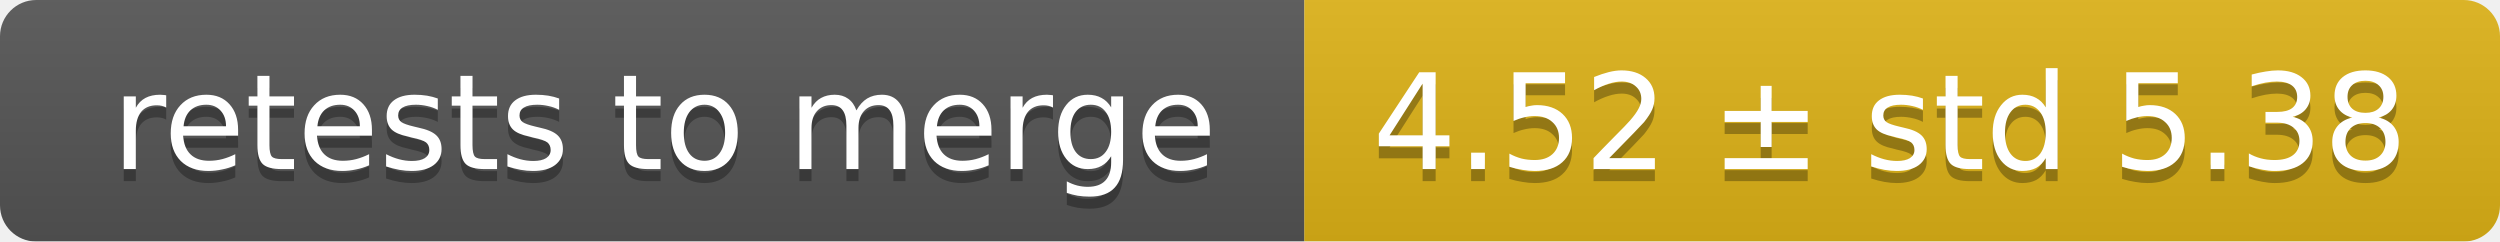
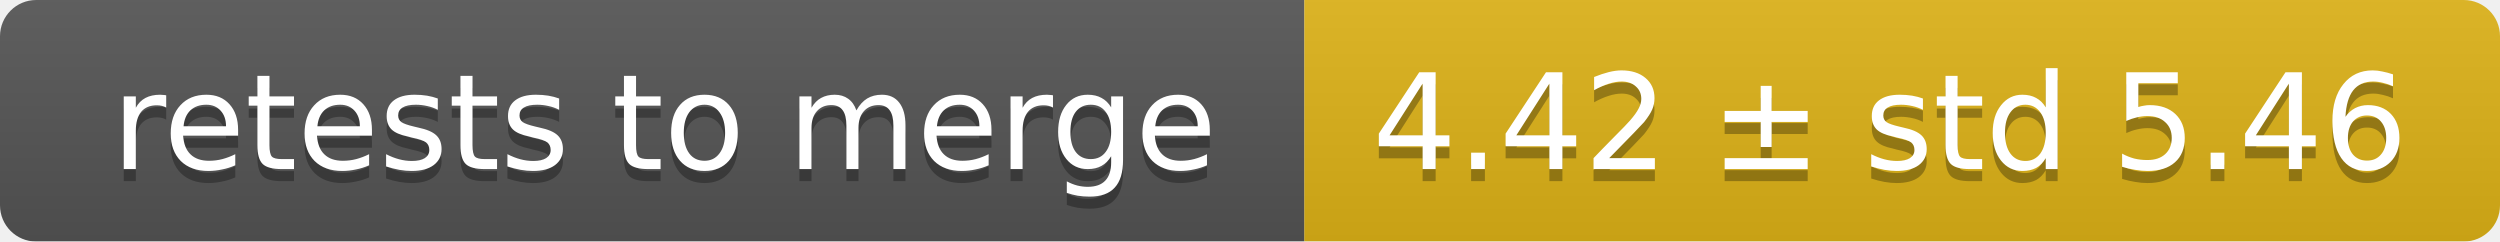
<svg xmlns="http://www.w3.org/2000/svg" width="207" height="20">
  <linearGradient id="smooth" x2="0" y2="100%">
    <stop offset="0" stop-color="#bbb" stop-opacity=".1" />
    <stop offset="1" stop-opacity=".1" />
  </linearGradient>
  <mask id="round">
    <rect width="207" height="20" rx="3" fill="#fff" />
  </mask>
  <g mask="url(#round)">
    <rect width="108" height="20" fill="#555" />
    <rect x="108" width="99" height="20" fill="#dfb317" />
    <rect width="207" height="20" fill="url(#smooth)" />
  </g>
  <g fill="#fff" text-anchor="middle" font-family="DejaVu Sans,Verdana,Geneva,sans-serif" font-size="11">
    <text x="55" y="15" fill="#010101" fill-opacity=".3">retests to merge</text>
    <text x="55" y="14">retests to merge</text>
-     <text x="156.5" y="15" fill="#010101" fill-opacity=".3">4.52 ± std 5.38</text>
-     <text x="156.5" y="14">4.52 ± std 5.38</text>
+     <text x="156.5" y="15" fill="#010101" fill-opacity=".3">4.42 ± std 5.46</text>
+     <text x="156.5" y="14">4.42 ± std 5.46</text>
  </g>
</svg>
